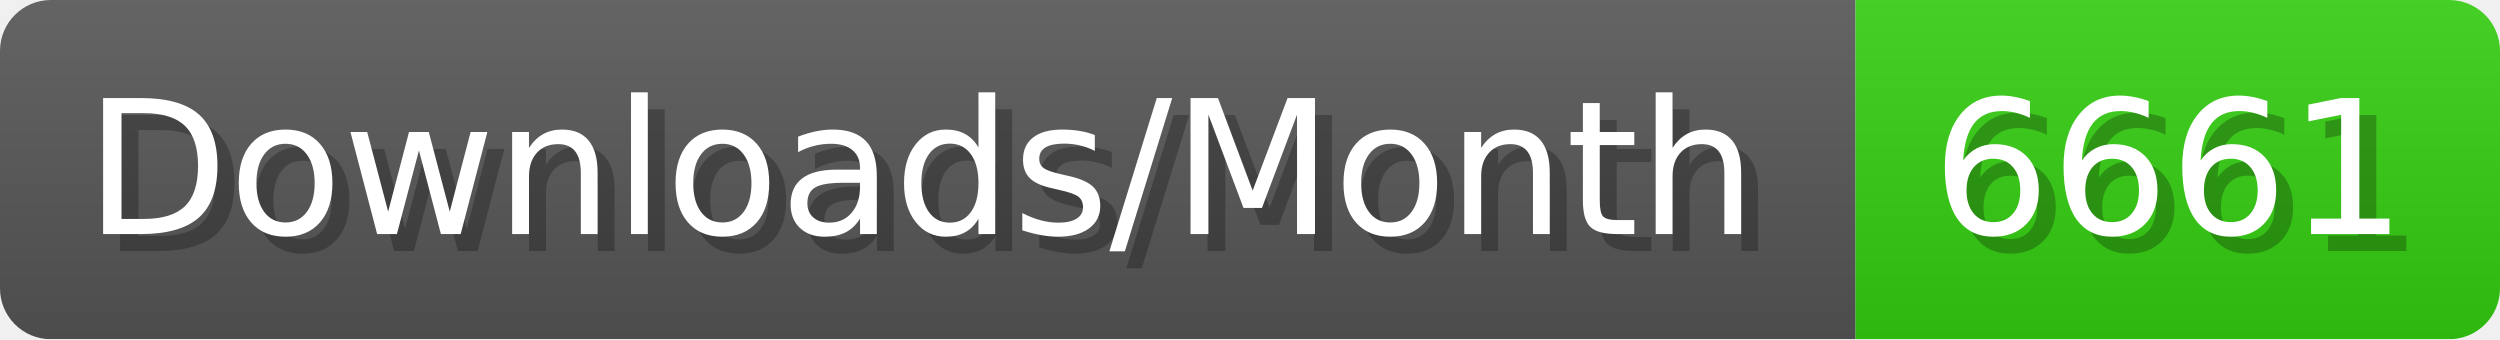
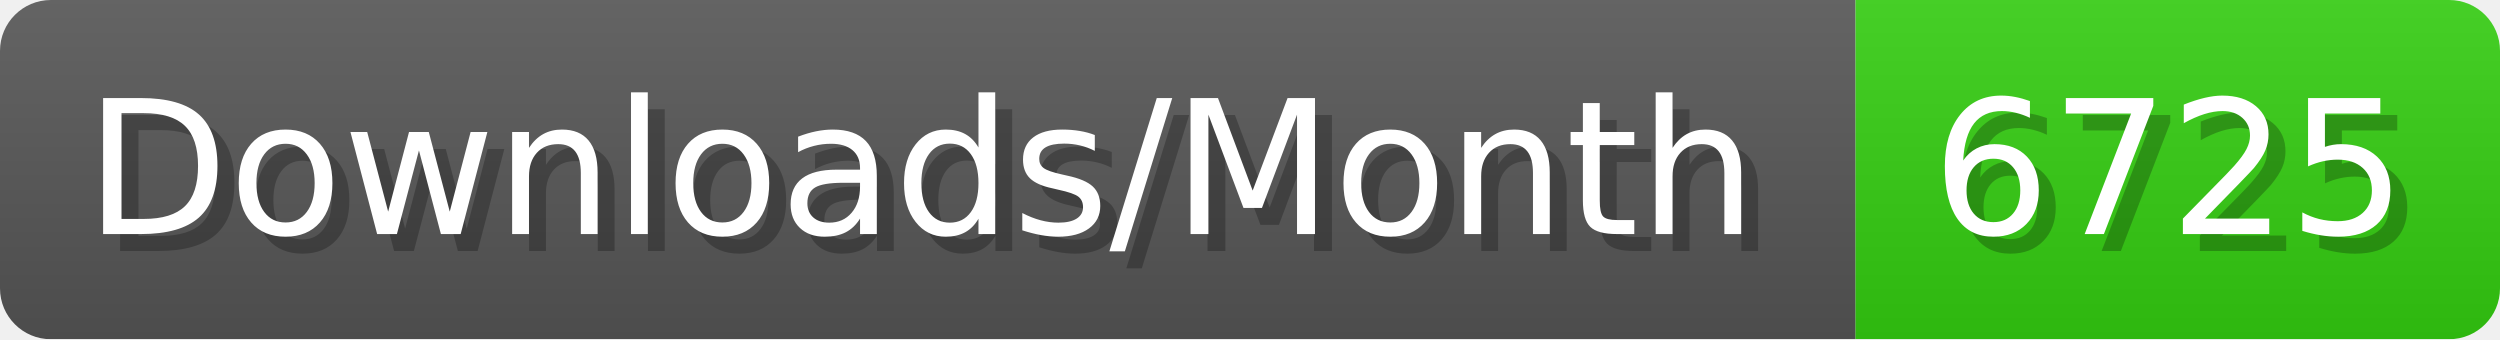
- <svg xmlns="http://www.w3.org/2000/svg" width="147.4" height="20" viewBox="0 0 1474 200" role="img" aria-label="Downloads/Month: 6661">
+ <svg xmlns="http://www.w3.org/2000/svg" width="147.4" height="20" viewBox="0 0 1474 200" role="img" aria-label="Downloads/Month: 6725">
  <linearGradient id="YlXUI" x2="0" y2="100%">
    <stop offset="0" stop-opacity=".1" stop-color="#EEE" />
    <stop offset="1" stop-opacity=".1" />
  </linearGradient>
  <mask id="JHhop">
    <rect width="1474" height="200" rx="30" fill="#FFF" />
  </mask>
  <g mask="url(#JHhop)">
    <rect width="1094" height="200" fill="#555" />
    <rect width="380" height="200" fill="#3C1" x="1094" />
    <rect width="1474" height="200" fill="url(#YlXUI)" />
  </g>
  <g aria-hidden="true" fill="#fff" text-anchor="start" font-family="Verdana,DejaVu Sans,sans-serif" font-size="110">
    <text x="60" y="148" textLength="994" fill="#000" opacity="0.25">Downloads/Month</text>
    <text x="50" y="138" textLength="994">Downloads/Month</text>
-     <text x="1149" y="148" textLength="280" fill="#000" opacity="0.25">6661</text>
-     <text x="1139" y="138" textLength="280">6661</text>
+     <text x="1149" y="148" textLength="280" fill="#000" opacity="0.25">6725</text>
+     <text x="1139" y="138" textLength="280">6725</text>
  </g>
</svg>
